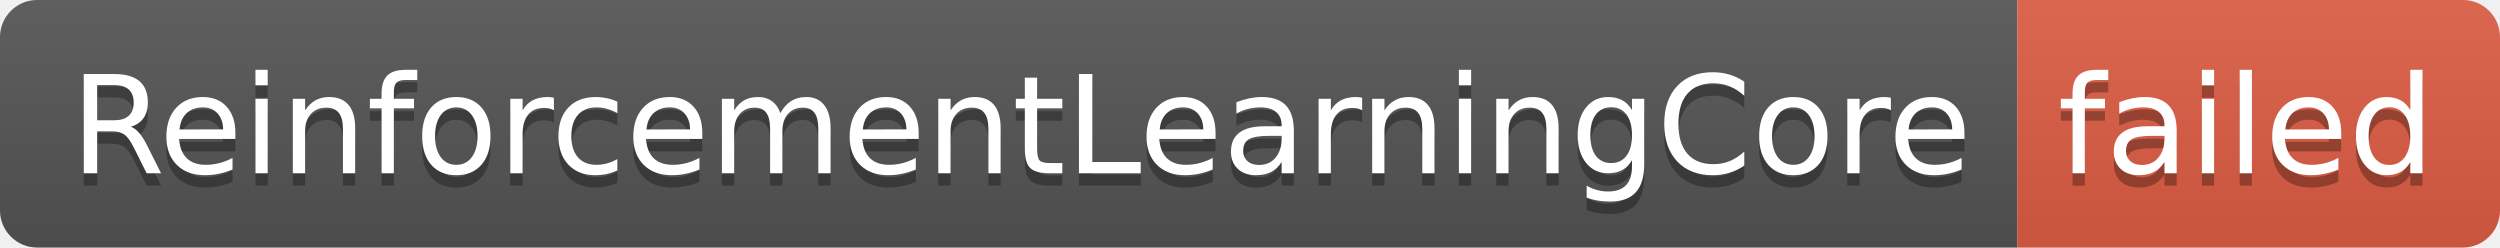
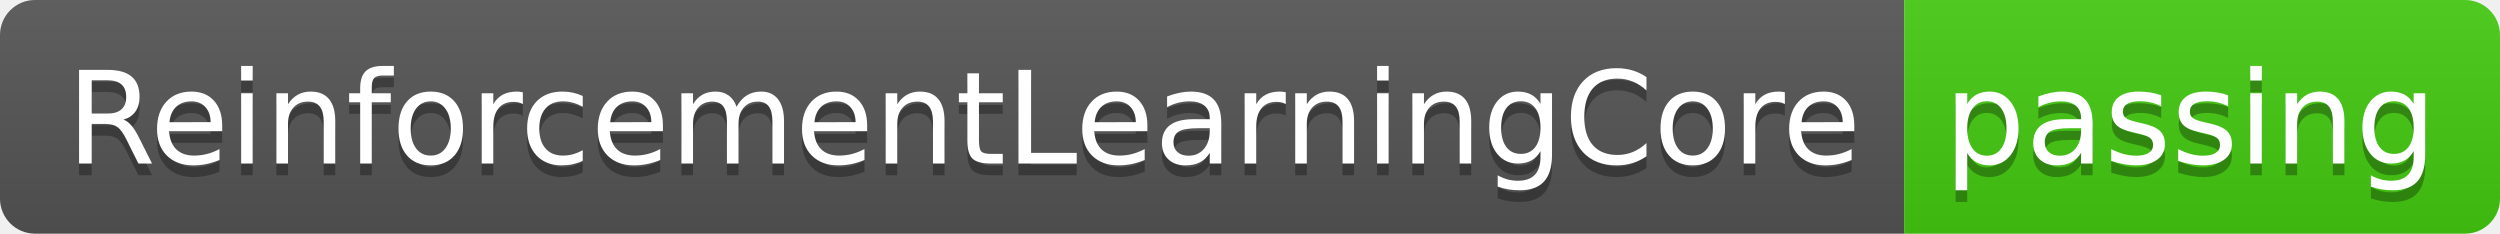
- <svg xmlns="http://www.w3.org/2000/svg" width="202" height="20" role="img" aria-label="ReinforcementLearningCore: failed">
+ <svg xmlns="http://www.w3.org/2000/svg" width="214" height="20" role="img" aria-label="ReinforcementLearningCore: passing">
  <linearGradient id="s" x2="0" y2="100%">
    <stop offset="0" stop-color="#bbb" stop-opacity=".1" />
    <stop offset="1" stop-opacity=".1" />
  </linearGradient>
  <clipPath id="r">
-     <rect width="202" height="20" rx="3" fill="#fff" />
+     <rect width="214" height="20" rx="3" fill="#fff" />
  </clipPath>
  <g clip-path="url(#r)">
    <rect width="163" height="20" fill="#555" />
-     <rect x="163" width="39" height="20" fill="#e05d44" />
-     <rect width="202" height="20" fill="url(#s)" />
+     <rect x="163" width="51" height="20" fill="#4c1" />
+     <rect width="214" height="20" fill="url(#s)" />
  </g>
  <g fill="#fff" text-anchor="middle" font-family="Verdana,Geneva,DejaVu Sans,sans-serif" text-rendering="geometricPrecision" font-size="110">
    <text aria-hidden="true" x="825" y="150" fill="#010101" fill-opacity=".3" transform="scale(.1)" textLength="1530">ReinforcementLearningCore</text>
    <text x="825" y="140" transform="scale(.1)" fill="#fff" textLength="1530">ReinforcementLearningCore</text>
-     <text aria-hidden="true" x="1815" y="150" fill="#010101" fill-opacity=".3" transform="scale(.1)" textLength="290">failed</text>
-     <text x="1815" y="140" transform="scale(.1)" fill="#fff" textLength="290">failed</text>
+     <text aria-hidden="true" x="1875" y="150" fill="#010101" fill-opacity=".3" transform="scale(.1)" textLength="410">passing</text>
+     <text x="1875" y="140" transform="scale(.1)" fill="#fff" textLength="410">passing</text>
  </g>
</svg>
